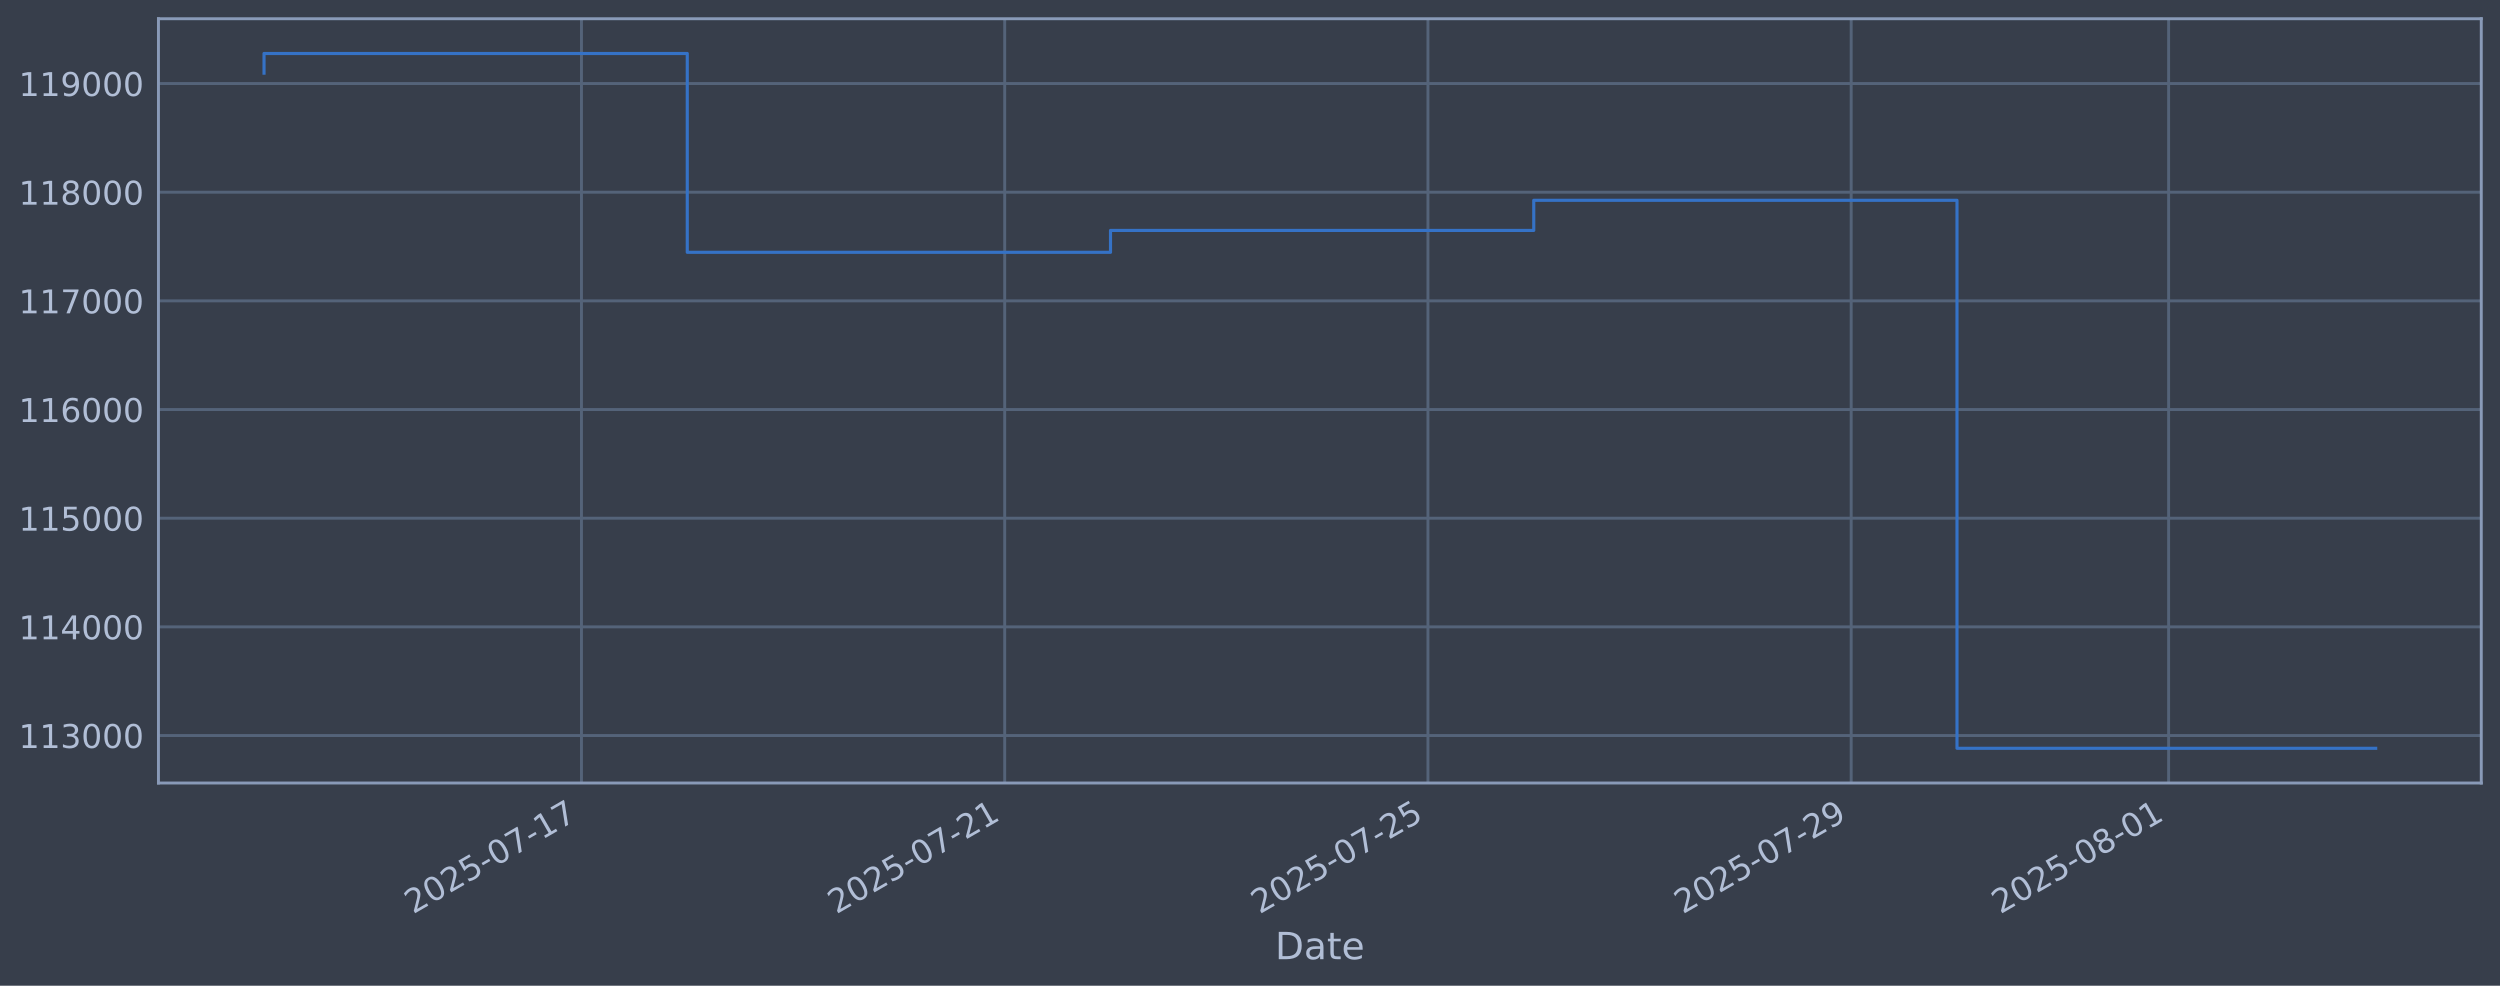
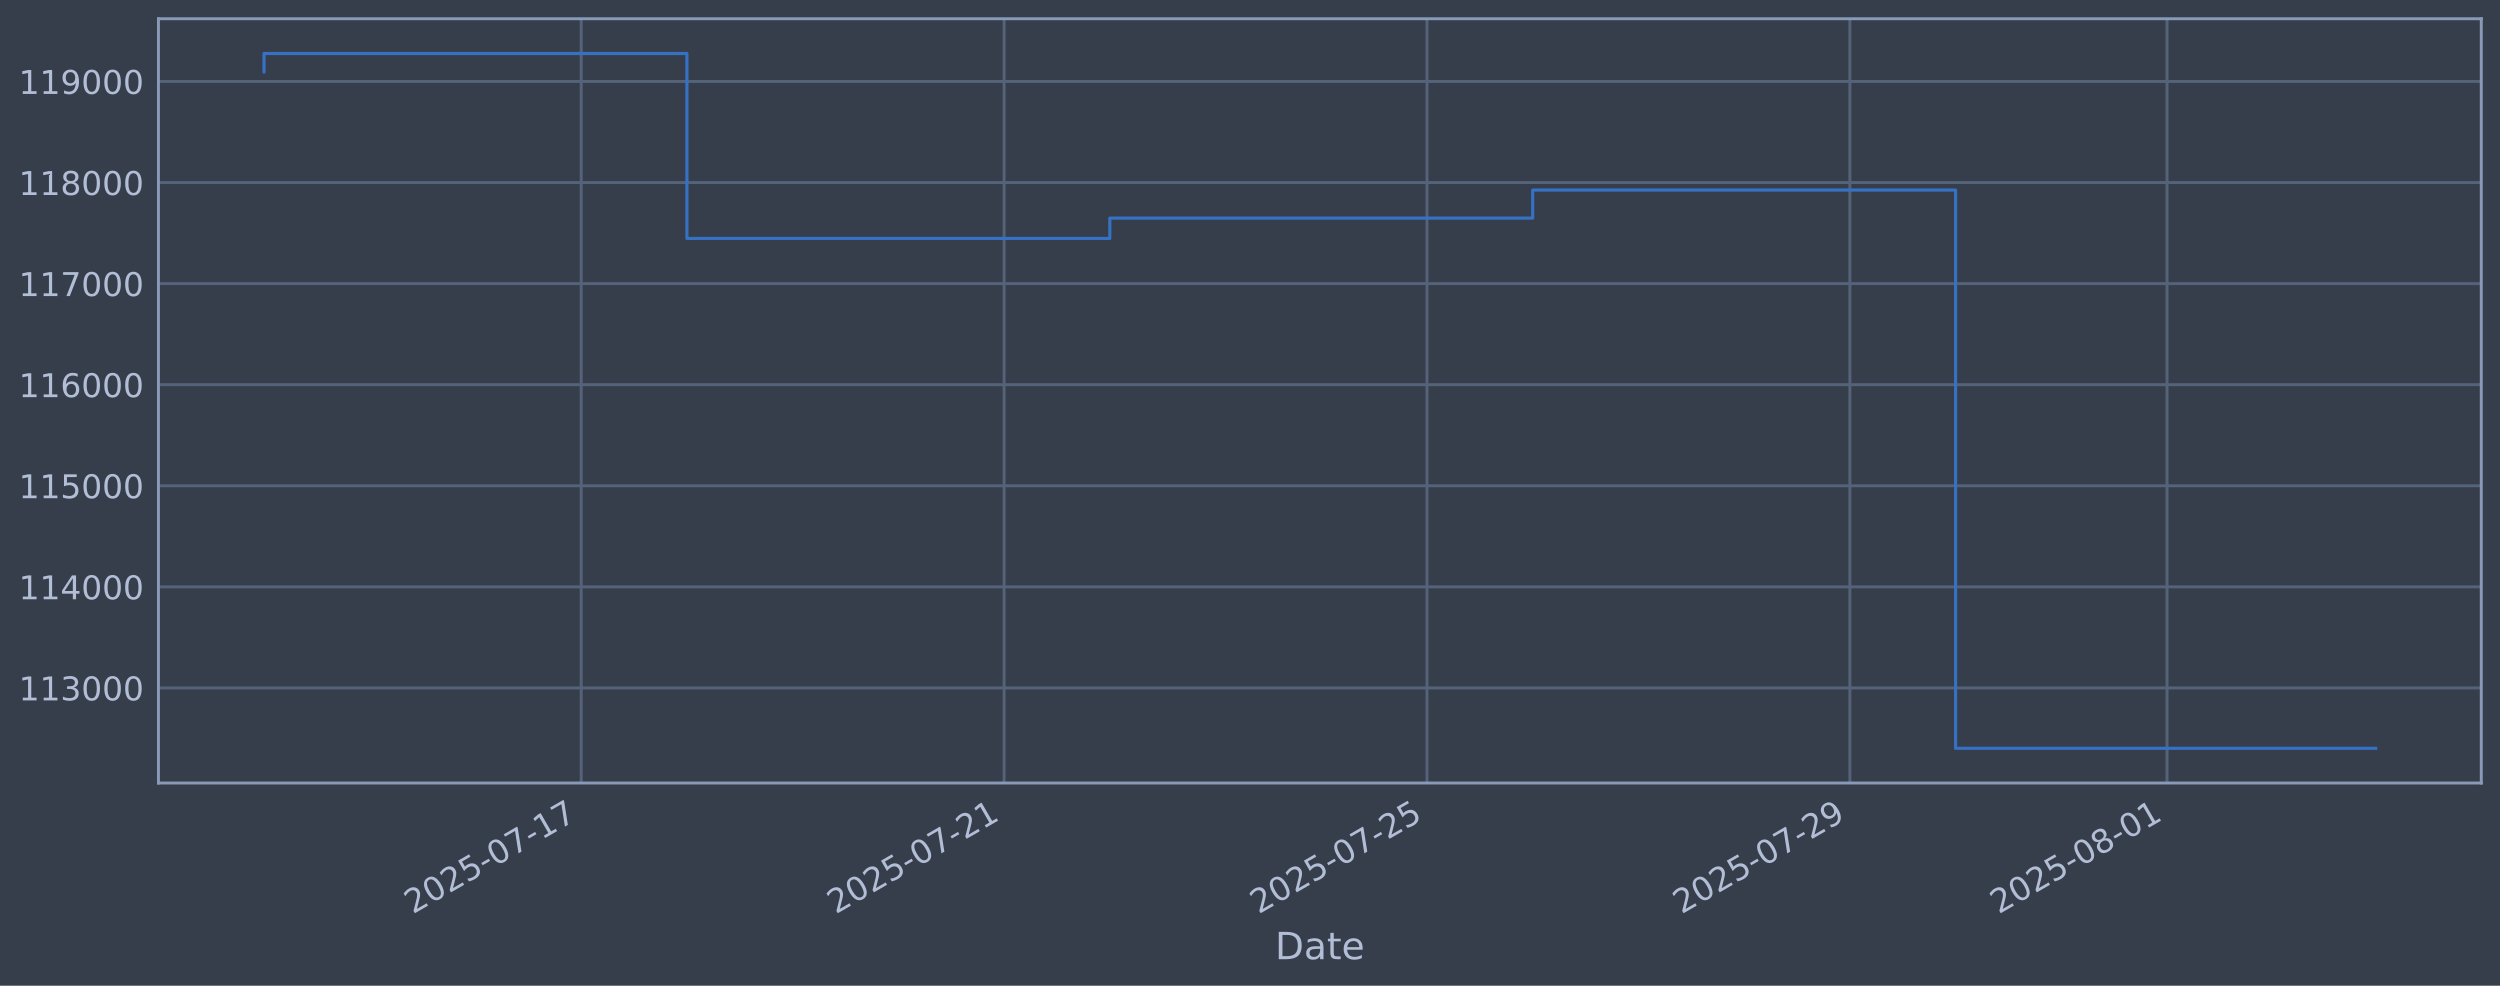
<svg xmlns="http://www.w3.org/2000/svg" xmlns:xlink="http://www.w3.org/1999/xlink" width="960.9pt" height="378.87pt" viewBox="0 0 960.9 378.87" version="1.1">
  <defs>
    <style type="text/css">*{stroke-linejoin: round; stroke-linecap: butt}</style>
  </defs>
  <g id="figure_1">
    <g id="patch_1">
      <path d="M 0 378.87  L 960.9 378.87  L 960.9 0  L 0 0  z " style="fill: #373e4b" />
    </g>
    <g id="axes_1">
      <g id="patch_2">
        <path d="M 60.901 300.96  L 953.701 300.96  L 953.701 7.2  L 60.901 7.2  z " style="fill: #373e4b" />
      </g>
      <g id="matplotlib.axis_1">
        <g id="xtick_1">
          <g id="line2d_1">
-             <path d="M 223.49 300.96  L 223.49 7.2  " clip-path="url(#pe55f2738b3)" style="fill: none; stroke: #546379; stroke-width: 1.12; stroke-linecap: square" />
+             <path d="M 223.389 300.96  L 223.389 7.2  " clip-path="url(#p5f2d206d85)" style="fill: none; stroke: #546379; stroke-width: 1.12; stroke-linecap: square" />
          </g>
          <g id="line2d_2" />
          <g id="text_1">
-             <g style="fill: #b1bed6" transform="translate(158.7642 351.4642) rotate(-30) scale(0.126 -0.126)">
+             <g style="fill: #b1bed6" transform="translate(158.6636 351.4642) rotate(-30) scale(0.126 -0.126)">
              <defs>
                <path id="DejaVuSans-32" d="M 1228 531  L 3431 531  L 3431 0  L 469 0  L 469 531  Q 828 903 1448 1529  Q 2069 2156 2228 2338  Q 2531 2678 2651 2914  Q 2772 3150 2772 3378  Q 2772 3750 2511 3984  Q 2250 4219 1831 4219  Q 1534 4219 1204 4116  Q 875 4013 500 3803  L 500 4441  Q 881 4594 1212 4672  Q 1544 4750 1819 4750  Q 2544 4750 2975 4387  Q 3406 4025 3406 3419  Q 3406 3131 3298 2873  Q 3191 2616 2906 2266  Q 2828 2175 2409 1742  Q 1991 1309 1228 531  z " transform="scale(0.015625)" />
                <path id="DejaVuSans-30" d="M 2034 4250  Q 1547 4250 1301 3770  Q 1056 3291 1056 2328  Q 1056 1369 1301 889  Q 1547 409 2034 409  Q 2525 409 2770 889  Q 3016 1369 3016 2328  Q 3016 3291 2770 3770  Q 2525 4250 2034 4250  z M 2034 4750  Q 2819 4750 3233 4129  Q 3647 3509 3647 2328  Q 3647 1150 3233 529  Q 2819 -91 2034 -91  Q 1250 -91 836 529  Q 422 1150 422 2328  Q 422 3509 836 4129  Q 1250 4750 2034 4750  z " transform="scale(0.015625)" />
                <path id="DejaVuSans-35" d="M 691 4666  L 3169 4666  L 3169 4134  L 1269 4134  L 1269 2991  Q 1406 3038 1543 3061  Q 1681 3084 1819 3084  Q 2600 3084 3056 2656  Q 3513 2228 3513 1497  Q 3513 744 3044 326  Q 2575 -91 1722 -91  Q 1428 -91 1123 -41  Q 819 9 494 109  L 494 744  Q 775 591 1075 516  Q 1375 441 1709 441  Q 2250 441 2565 725  Q 2881 1009 2881 1497  Q 2881 1984 2565 2268  Q 2250 2553 1709 2553  Q 1456 2553 1204 2497  Q 953 2441 691 2322  L 691 4666  z " transform="scale(0.015625)" />
                <path id="DejaVuSans-2d" d="M 313 2009  L 1997 2009  L 1997 1497  L 313 1497  L 313 2009  z " transform="scale(0.015625)" />
                <path id="DejaVuSans-37" d="M 525 4666  L 3525 4666  L 3525 4397  L 1831 0  L 1172 0  L 2766 4134  L 525 4134  L 525 4666  z " transform="scale(0.015625)" />
                <path id="DejaVuSans-31" d="M 794 531  L 1825 531  L 1825 4091  L 703 3866  L 703 4441  L 1819 4666  L 2450 4666  L 2450 531  L 3481 531  L 3481 0  L 794 0  L 794 531  z " transform="scale(0.015625)" />
              </defs>
              <use xlink:href="#DejaVuSans-32" />
              <use xlink:href="#DejaVuSans-30" transform="translate(63.62305 0)" />
              <use xlink:href="#DejaVuSans-32" transform="translate(127.2461 0)" />
              <use xlink:href="#DejaVuSans-35" transform="translate(190.8691 0)" />
              <use xlink:href="#DejaVuSans-2d" transform="translate(254.4922 0)" />
              <use xlink:href="#DejaVuSans-30" transform="translate(290.5762 0)" />
              <use xlink:href="#DejaVuSans-37" transform="translate(354.1992 0)" />
              <use xlink:href="#DejaVuSans-2d" transform="translate(417.8223 0)" />
              <use xlink:href="#DejaVuSans-31" transform="translate(453.9062 0)" />
              <use xlink:href="#DejaVuSans-37" transform="translate(517.5293 0)" />
            </g>
          </g>
        </g>
        <g id="xtick_2">
          <g id="line2d_3">
-             <path d="M 386.166 300.96  L 386.166 7.2  " clip-path="url(#pe55f2738b3)" style="fill: none; stroke: #546379; stroke-width: 1.12; stroke-linecap: square" />
+             <path d="M 385.932 300.96  L 385.932 7.2  " clip-path="url(#p5f2d206d85)" style="fill: none; stroke: #546379; stroke-width: 1.12; stroke-linecap: square" />
          </g>
          <g id="line2d_4" />
          <g id="text_2">
-             <g style="fill: #b1bed6" transform="translate(321.4408 351.4642) rotate(-30) scale(0.126 -0.126)">
+             <g style="fill: #b1bed6" transform="translate(321.2061 351.4642) rotate(-30) scale(0.126 -0.126)">
              <use xlink:href="#DejaVuSans-32" />
              <use xlink:href="#DejaVuSans-30" transform="translate(63.62305 0)" />
              <use xlink:href="#DejaVuSans-32" transform="translate(127.2461 0)" />
              <use xlink:href="#DejaVuSans-35" transform="translate(190.8691 0)" />
              <use xlink:href="#DejaVuSans-2d" transform="translate(254.4922 0)" />
              <use xlink:href="#DejaVuSans-30" transform="translate(290.5762 0)" />
              <use xlink:href="#DejaVuSans-37" transform="translate(354.1992 0)" />
              <use xlink:href="#DejaVuSans-2d" transform="translate(417.8223 0)" />
              <use xlink:href="#DejaVuSans-32" transform="translate(453.9062 0)" />
              <use xlink:href="#DejaVuSans-31" transform="translate(517.5293 0)" />
            </g>
          </g>
        </g>
        <g id="xtick_3">
          <g id="line2d_5">
-             <path d="M 548.843 300.96  L 548.843 7.2  " clip-path="url(#pe55f2738b3)" style="fill: none; stroke: #546379; stroke-width: 1.12; stroke-linecap: square" />
+             <path d="M 548.474 300.96  L 548.474 7.2  " clip-path="url(#p5f2d206d85)" style="fill: none; stroke: #546379; stroke-width: 1.12; stroke-linecap: square" />
          </g>
          <g id="line2d_6" />
          <g id="text_3">
-             <g style="fill: #b1bed6" transform="translate(484.1173 351.4642) rotate(-30) scale(0.126 -0.126)">
+             <g style="fill: #b1bed6" transform="translate(483.7485 351.4642) rotate(-30) scale(0.126 -0.126)">
              <use xlink:href="#DejaVuSans-32" />
              <use xlink:href="#DejaVuSans-30" transform="translate(63.62305 0)" />
              <use xlink:href="#DejaVuSans-32" transform="translate(127.2461 0)" />
              <use xlink:href="#DejaVuSans-35" transform="translate(190.8691 0)" />
              <use xlink:href="#DejaVuSans-2d" transform="translate(254.4922 0)" />
              <use xlink:href="#DejaVuSans-30" transform="translate(290.5762 0)" />
              <use xlink:href="#DejaVuSans-37" transform="translate(354.1992 0)" />
              <use xlink:href="#DejaVuSans-2d" transform="translate(417.8223 0)" />
              <use xlink:href="#DejaVuSans-32" transform="translate(453.9062 0)" />
              <use xlink:href="#DejaVuSans-35" transform="translate(517.5293 0)" />
            </g>
          </g>
        </g>
        <g id="xtick_4">
          <g id="line2d_7">
-             <path d="M 711.519 300.96  L 711.519 7.2  " clip-path="url(#pe55f2738b3)" style="fill: none; stroke: #546379; stroke-width: 1.12; stroke-linecap: square" />
+             <path d="M 711.016 300.96  L 711.016 7.2  " clip-path="url(#p5f2d206d85)" style="fill: none; stroke: #546379; stroke-width: 1.12; stroke-linecap: square" />
          </g>
          <g id="line2d_8" />
          <g id="text_4">
-             <g style="fill: #b1bed6" transform="translate(646.7938 351.4642) rotate(-30) scale(0.126 -0.126)">
+             <g style="fill: #b1bed6" transform="translate(646.291 351.4642) rotate(-30) scale(0.126 -0.126)">
              <defs>
                <path id="DejaVuSans-39" d="M 703 97  L 703 672  Q 941 559 1184 500  Q 1428 441 1663 441  Q 2288 441 2617 861  Q 2947 1281 2994 2138  Q 2813 1869 2534 1725  Q 2256 1581 1919 1581  Q 1219 1581 811 2004  Q 403 2428 403 3163  Q 403 3881 828 4315  Q 1253 4750 1959 4750  Q 2769 4750 3195 4129  Q 3622 3509 3622 2328  Q 3622 1225 3098 567  Q 2575 -91 1691 -91  Q 1453 -91 1209 -44  Q 966 3 703 97  z M 1959 2075  Q 2384 2075 2632 2365  Q 2881 2656 2881 3163  Q 2881 3666 2632 3958  Q 2384 4250 1959 4250  Q 1534 4250 1286 3958  Q 1038 3666 1038 3163  Q 1038 2656 1286 2365  Q 1534 2075 1959 2075  z " transform="scale(0.015625)" />
              </defs>
              <use xlink:href="#DejaVuSans-32" />
              <use xlink:href="#DejaVuSans-30" transform="translate(63.62305 0)" />
              <use xlink:href="#DejaVuSans-32" transform="translate(127.2461 0)" />
              <use xlink:href="#DejaVuSans-35" transform="translate(190.8691 0)" />
              <use xlink:href="#DejaVuSans-2d" transform="translate(254.4922 0)" />
              <use xlink:href="#DejaVuSans-30" transform="translate(290.5762 0)" />
              <use xlink:href="#DejaVuSans-37" transform="translate(354.1992 0)" />
              <use xlink:href="#DejaVuSans-2d" transform="translate(417.8223 0)" />
              <use xlink:href="#DejaVuSans-32" transform="translate(453.9062 0)" />
              <use xlink:href="#DejaVuSans-39" transform="translate(517.5293 0)" />
            </g>
          </g>
        </g>
        <g id="xtick_5">
          <g id="line2d_9">
-             <path d="M 833.527 300.96  L 833.527 7.2  " clip-path="url(#pe55f2738b3)" style="fill: none; stroke: #546379; stroke-width: 1.12; stroke-linecap: square" />
+             <path d="M 832.923 300.96  L 832.923 7.2  " clip-path="url(#p5f2d206d85)" style="fill: none; stroke: #546379; stroke-width: 1.12; stroke-linecap: square" />
          </g>
          <g id="line2d_10" />
          <g id="text_5">
-             <g style="fill: #b1bed6" transform="translate(768.8012 351.4642) rotate(-30) scale(0.126 -0.126)">
+             <g style="fill: #b1bed6" transform="translate(768.1978 351.4642) rotate(-30) scale(0.126 -0.126)">
              <defs>
                <path id="DejaVuSans-38" d="M 2034 2216  Q 1584 2216 1326 1975  Q 1069 1734 1069 1313  Q 1069 891 1326 650  Q 1584 409 2034 409  Q 2484 409 2743 651  Q 3003 894 3003 1313  Q 3003 1734 2745 1975  Q 2488 2216 2034 2216  z M 1403 2484  Q 997 2584 770 2862  Q 544 3141 544 3541  Q 544 4100 942 4425  Q 1341 4750 2034 4750  Q 2731 4750 3128 4425  Q 3525 4100 3525 3541  Q 3525 3141 3298 2862  Q 3072 2584 2669 2484  Q 3125 2378 3379 2068  Q 3634 1759 3634 1313  Q 3634 634 3220 271  Q 2806 -91 2034 -91  Q 1263 -91 848 271  Q 434 634 434 1313  Q 434 1759 690 2068  Q 947 2378 1403 2484  z M 1172 3481  Q 1172 3119 1398 2916  Q 1625 2713 2034 2713  Q 2441 2713 2670 2916  Q 2900 3119 2900 3481  Q 2900 3844 2670 4047  Q 2441 4250 2034 4250  Q 1625 4250 1398 4047  Q 1172 3844 1172 3481  z " transform="scale(0.015625)" />
              </defs>
              <use xlink:href="#DejaVuSans-32" />
              <use xlink:href="#DejaVuSans-30" transform="translate(63.62305 0)" />
              <use xlink:href="#DejaVuSans-32" transform="translate(127.2461 0)" />
              <use xlink:href="#DejaVuSans-35" transform="translate(190.8691 0)" />
              <use xlink:href="#DejaVuSans-2d" transform="translate(254.4922 0)" />
              <use xlink:href="#DejaVuSans-30" transform="translate(290.5762 0)" />
              <use xlink:href="#DejaVuSans-38" transform="translate(354.1992 0)" />
              <use xlink:href="#DejaVuSans-2d" transform="translate(417.8223 0)" />
              <use xlink:href="#DejaVuSans-30" transform="translate(453.9062 0)" />
              <use xlink:href="#DejaVuSans-31" transform="translate(517.5293 0)" />
            </g>
          </g>
        </g>
        <g id="text_6">
          <g style="fill: #b1bed6" transform="translate(490.0914 368.6753) scale(0.144 -0.144)">
            <defs>
              <path id="DejaVuSans-44" d="M 1259 4147  L 1259 519  L 2022 519  Q 2988 519 3436 956  Q 3884 1394 3884 2338  Q 3884 3275 3436 3711  Q 2988 4147 2022 4147  L 1259 4147  z M 628 4666  L 1925 4666  Q 3281 4666 3915 4102  Q 4550 3538 4550 2338  Q 4550 1131 3912 565  Q 3275 0 1925 0  L 628 0  L 628 4666  z " transform="scale(0.015625)" />
              <path id="DejaVuSans-61" d="M 2194 1759  Q 1497 1759 1228 1600  Q 959 1441 959 1056  Q 959 750 1161 570  Q 1363 391 1709 391  Q 2188 391 2477 730  Q 2766 1069 2766 1631  L 2766 1759  L 2194 1759  z M 3341 1997  L 3341 0  L 2766 0  L 2766 531  Q 2569 213 2275 61  Q 1981 -91 1556 -91  Q 1019 -91 701 211  Q 384 513 384 1019  Q 384 1609 779 1909  Q 1175 2209 1959 2209  L 2766 2209  L 2766 2266  Q 2766 2663 2505 2880  Q 2244 3097 1772 3097  Q 1472 3097 1187 3025  Q 903 2953 641 2809  L 641 3341  Q 956 3463 1253 3523  Q 1550 3584 1831 3584  Q 2591 3584 2966 3190  Q 3341 2797 3341 1997  z " transform="scale(0.015625)" />
              <path id="DejaVuSans-74" d="M 1172 4494  L 1172 3500  L 2356 3500  L 2356 3053  L 1172 3053  L 1172 1153  Q 1172 725 1289 603  Q 1406 481 1766 481  L 2356 481  L 2356 0  L 1766 0  Q 1100 0 847 248  Q 594 497 594 1153  L 594 3053  L 172 3053  L 172 3500  L 594 3500  L 594 4494  L 1172 4494  z " transform="scale(0.015625)" />
              <path id="DejaVuSans-65" d="M 3597 1894  L 3597 1613  L 953 1613  Q 991 1019 1311 708  Q 1631 397 2203 397  Q 2534 397 2845 478  Q 3156 559 3463 722  L 3463 178  Q 3153 47 2828 -22  Q 2503 -91 2169 -91  Q 1331 -91 842 396  Q 353 884 353 1716  Q 353 2575 817 3079  Q 1281 3584 2069 3584  Q 2775 3584 3186 3129  Q 3597 2675 3597 1894  z M 3022 2063  Q 3016 2534 2758 2815  Q 2500 3097 2075 3097  Q 1594 3097 1305 2825  Q 1016 2553 972 2059  L 3022 2063  z " transform="scale(0.015625)" />
            </defs>
            <use xlink:href="#DejaVuSans-44" />
            <use xlink:href="#DejaVuSans-61" transform="translate(77.00195 0)" />
            <use xlink:href="#DejaVuSans-74" transform="translate(138.2812 0)" />
            <use xlink:href="#DejaVuSans-65" transform="translate(177.4902 0)" />
          </g>
        </g>
      </g>
      <g id="matplotlib.axis_2">
        <g id="ytick_1">
          <g id="line2d_11">
-             <path d="M 60.901 282.705  L 953.701 282.705  " clip-path="url(#pe55f2738b3)" style="fill: none; stroke: #546379; stroke-width: 1.12; stroke-linecap: square" />
+             <path d="M 60.901 264.409  L 953.701 264.409  " clip-path="url(#p5f2d206d85)" style="fill: none; stroke: #546379; stroke-width: 1.12; stroke-linecap: square" />
          </g>
          <g id="line2d_12" />
          <g id="text_7">
-             <g style="fill: #b1bed6" transform="translate(7.2 287.4923) scale(0.126 -0.126)">
+             <g style="fill: #b1bed6" transform="translate(7.2 269.1958) scale(0.126 -0.126)">
              <defs>
                <path id="DejaVuSans-33" d="M 2597 2516  Q 3050 2419 3304 2112  Q 3559 1806 3559 1356  Q 3559 666 3084 287  Q 2609 -91 1734 -91  Q 1441 -91 1130 -33  Q 819 25 488 141  L 488 750  Q 750 597 1062 519  Q 1375 441 1716 441  Q 2309 441 2620 675  Q 2931 909 2931 1356  Q 2931 1769 2642 2001  Q 2353 2234 1838 2234  L 1294 2234  L 1294 2753  L 1863 2753  Q 2328 2753 2575 2939  Q 2822 3125 2822 3475  Q 2822 3834 2567 4026  Q 2313 4219 1838 4219  Q 1578 4219 1281 4162  Q 984 4106 628 3988  L 628 4550  Q 988 4650 1302 4700  Q 1616 4750 1894 4750  Q 2613 4750 3031 4423  Q 3450 4097 3450 3541  Q 3450 3153 3228 2886  Q 3006 2619 2597 2516  z " transform="scale(0.015625)" />
              </defs>
              <use xlink:href="#DejaVuSans-31" />
              <use xlink:href="#DejaVuSans-31" transform="translate(63.62305 0)" />
              <use xlink:href="#DejaVuSans-33" transform="translate(127.2461 0)" />
              <use xlink:href="#DejaVuSans-30" transform="translate(190.8691 0)" />
              <use xlink:href="#DejaVuSans-30" transform="translate(254.4922 0)" />
              <use xlink:href="#DejaVuSans-30" transform="translate(318.1152 0)" />
            </g>
          </g>
        </g>
        <g id="ytick_2">
          <g id="line2d_13">
-             <path d="M 60.901 240.94  L 953.701 240.94  " clip-path="url(#pe55f2738b3)" style="fill: none; stroke: #546379; stroke-width: 1.12; stroke-linecap: square" />
+             <path d="M 60.901 225.559  L 953.701 225.559  " clip-path="url(#p5f2d206d85)" style="fill: none; stroke: #546379; stroke-width: 1.12; stroke-linecap: square" />
          </g>
          <g id="line2d_14" />
          <g id="text_8">
-             <g style="fill: #b1bed6" transform="translate(7.2 245.7273) scale(0.126 -0.126)">
+             <g style="fill: #b1bed6" transform="translate(7.2 230.3458) scale(0.126 -0.126)">
              <defs>
                <path id="DejaVuSans-34" d="M 2419 4116  L 825 1625  L 2419 1625  L 2419 4116  z M 2253 4666  L 3047 4666  L 3047 1625  L 3713 1625  L 3713 1100  L 3047 1100  L 3047 0  L 2419 0  L 2419 1100  L 313 1100  L 313 1709  L 2253 4666  z " transform="scale(0.015625)" />
              </defs>
              <use xlink:href="#DejaVuSans-31" />
              <use xlink:href="#DejaVuSans-31" transform="translate(63.62305 0)" />
              <use xlink:href="#DejaVuSans-34" transform="translate(127.2461 0)" />
              <use xlink:href="#DejaVuSans-30" transform="translate(190.8691 0)" />
              <use xlink:href="#DejaVuSans-30" transform="translate(254.4922 0)" />
              <use xlink:href="#DejaVuSans-30" transform="translate(318.1152 0)" />
            </g>
          </g>
        </g>
        <g id="ytick_3">
          <g id="line2d_15">
-             <path d="M 60.901 199.175  L 953.701 199.175  " clip-path="url(#pe55f2738b3)" style="fill: none; stroke: #546379; stroke-width: 1.12; stroke-linecap: square" />
+             <path d="M 60.901 186.709  L 953.701 186.709  " clip-path="url(#p5f2d206d85)" style="fill: none; stroke: #546379; stroke-width: 1.12; stroke-linecap: square" />
          </g>
          <g id="line2d_16" />
          <g id="text_9">
-             <g style="fill: #b1bed6" transform="translate(7.2 203.9623) scale(0.126 -0.126)">
+             <g style="fill: #b1bed6" transform="translate(7.2 191.4957) scale(0.126 -0.126)">
              <use xlink:href="#DejaVuSans-31" />
              <use xlink:href="#DejaVuSans-31" transform="translate(63.62305 0)" />
              <use xlink:href="#DejaVuSans-35" transform="translate(127.2461 0)" />
              <use xlink:href="#DejaVuSans-30" transform="translate(190.8691 0)" />
              <use xlink:href="#DejaVuSans-30" transform="translate(254.4922 0)" />
              <use xlink:href="#DejaVuSans-30" transform="translate(318.1152 0)" />
            </g>
          </g>
        </g>
        <g id="ytick_4">
          <g id="line2d_17">
-             <path d="M 60.901 157.41  L 953.701 157.41  " clip-path="url(#pe55f2738b3)" style="fill: none; stroke: #546379; stroke-width: 1.12; stroke-linecap: square" />
+             <path d="M 60.901 147.859  L 953.701 147.859  " clip-path="url(#p5f2d206d85)" style="fill: none; stroke: #546379; stroke-width: 1.12; stroke-linecap: square" />
          </g>
          <g id="line2d_18" />
          <g id="text_10">
-             <g style="fill: #b1bed6" transform="translate(7.2 162.1973) scale(0.126 -0.126)">
+             <g style="fill: #b1bed6" transform="translate(7.2 152.6456) scale(0.126 -0.126)">
              <defs>
                <path id="DejaVuSans-36" d="M 2113 2584  Q 1688 2584 1439 2293  Q 1191 2003 1191 1497  Q 1191 994 1439 701  Q 1688 409 2113 409  Q 2538 409 2786 701  Q 3034 994 3034 1497  Q 3034 2003 2786 2293  Q 2538 2584 2113 2584  z M 3366 4563  L 3366 3988  Q 3128 4100 2886 4159  Q 2644 4219 2406 4219  Q 1781 4219 1451 3797  Q 1122 3375 1075 2522  Q 1259 2794 1537 2939  Q 1816 3084 2150 3084  Q 2853 3084 3261 2657  Q 3669 2231 3669 1497  Q 3669 778 3244 343  Q 2819 -91 2113 -91  Q 1303 -91 875 529  Q 447 1150 447 2328  Q 447 3434 972 4092  Q 1497 4750 2381 4750  Q 2619 4750 2861 4703  Q 3103 4656 3366 4563  z " transform="scale(0.015625)" />
              </defs>
              <use xlink:href="#DejaVuSans-31" />
              <use xlink:href="#DejaVuSans-31" transform="translate(63.62305 0)" />
              <use xlink:href="#DejaVuSans-36" transform="translate(127.2461 0)" />
              <use xlink:href="#DejaVuSans-30" transform="translate(190.8691 0)" />
              <use xlink:href="#DejaVuSans-30" transform="translate(254.4922 0)" />
              <use xlink:href="#DejaVuSans-30" transform="translate(318.1152 0)" />
            </g>
          </g>
        </g>
        <g id="ytick_5">
          <g id="line2d_19">
-             <path d="M 60.901 115.645  L 953.701 115.645  " clip-path="url(#pe55f2738b3)" style="fill: none; stroke: #546379; stroke-width: 1.12; stroke-linecap: square" />
+             <path d="M 60.901 109.009  L 953.701 109.009  " clip-path="url(#p5f2d206d85)" style="fill: none; stroke: #546379; stroke-width: 1.12; stroke-linecap: square" />
          </g>
          <g id="line2d_20" />
          <g id="text_11">
-             <g style="fill: #b1bed6" transform="translate(7.2 120.4323) scale(0.126 -0.126)">
+             <g style="fill: #b1bed6" transform="translate(7.2 113.7955) scale(0.126 -0.126)">
              <use xlink:href="#DejaVuSans-31" />
              <use xlink:href="#DejaVuSans-31" transform="translate(63.62305 0)" />
              <use xlink:href="#DejaVuSans-37" transform="translate(127.2461 0)" />
              <use xlink:href="#DejaVuSans-30" transform="translate(190.8691 0)" />
              <use xlink:href="#DejaVuSans-30" transform="translate(254.4922 0)" />
              <use xlink:href="#DejaVuSans-30" transform="translate(318.1152 0)" />
            </g>
          </g>
        </g>
        <g id="ytick_6">
          <g id="line2d_21">
-             <path d="M 60.901 73.88  L 953.701 73.88  " clip-path="url(#pe55f2738b3)" style="fill: none; stroke: #546379; stroke-width: 1.12; stroke-linecap: square" />
+             <path d="M 60.901 70.158  L 953.701 70.158  " clip-path="url(#p5f2d206d85)" style="fill: none; stroke: #546379; stroke-width: 1.12; stroke-linecap: square" />
          </g>
          <g id="line2d_22" />
          <g id="text_12">
-             <g style="fill: #b1bed6" transform="translate(7.2 78.66736) scale(0.126 -0.126)">
+             <g style="fill: #b1bed6" transform="translate(7.2 74.94546) scale(0.126 -0.126)">
              <use xlink:href="#DejaVuSans-31" />
              <use xlink:href="#DejaVuSans-31" transform="translate(63.62305 0)" />
              <use xlink:href="#DejaVuSans-38" transform="translate(127.2461 0)" />
              <use xlink:href="#DejaVuSans-30" transform="translate(190.8691 0)" />
              <use xlink:href="#DejaVuSans-30" transform="translate(254.4922 0)" />
              <use xlink:href="#DejaVuSans-30" transform="translate(318.1152 0)" />
            </g>
          </g>
        </g>
        <g id="ytick_7">
          <g id="line2d_23">
-             <path d="M 60.901 32.115  L 953.701 32.115  " clip-path="url(#pe55f2738b3)" style="fill: none; stroke: #546379; stroke-width: 1.12; stroke-linecap: square" />
+             <path d="M 60.901 31.308  L 953.701 31.308  " clip-path="url(#p5f2d206d85)" style="fill: none; stroke: #546379; stroke-width: 1.12; stroke-linecap: square" />
          </g>
          <g id="line2d_24" />
          <g id="text_13">
-             <g style="fill: #b1bed6" transform="translate(7.2 36.90238) scale(0.126 -0.126)">
+             <g style="fill: #b1bed6" transform="translate(7.2 36.09539) scale(0.126 -0.126)">
              <use xlink:href="#DejaVuSans-31" />
              <use xlink:href="#DejaVuSans-31" transform="translate(63.62305 0)" />
              <use xlink:href="#DejaVuSans-39" transform="translate(127.2461 0)" />
              <use xlink:href="#DejaVuSans-30" transform="translate(190.8691 0)" />
              <use xlink:href="#DejaVuSans-30" transform="translate(254.4922 0)" />
              <use xlink:href="#DejaVuSans-30" transform="translate(318.1152 0)" />
            </g>
          </g>
        </g>
      </g>
      <g id="line2d_25">
-         <path d="M 101.482 28.131  L 101.482 20.553  L 264.159 20.553  L 264.159 96.985  L 426.835 96.985  L 426.835 88.568  L 589.512 88.568  L 589.512 76.99  L 752.188 76.99  L 752.188 287.607  L 913.119 287.607  " clip-path="url(#pe55f2738b3)" style="fill: none; stroke: #3572c6; stroke-width: 1.2; stroke-linecap: square" />
+         <path d="M 101.482 27.602  L 101.482 20.553  L 264.025 20.553  L 264.025 91.651  L 426.567 91.651  L 426.567 83.821  L 589.11 83.821  L 589.11 73.051  L 751.652 73.051  L 751.652 287.607  L 913.119 287.607  " clip-path="url(#p5f2d206d85)" style="fill: none; stroke: #3572c6; stroke-width: 1.2; stroke-linecap: square" />
      </g>
      <g id="patch_3">
        <path d="M 60.901 300.96  L 60.901 7.2  " style="fill: none; stroke: #899ab8; stroke-width: 1.12; stroke-linejoin: miter; stroke-linecap: square" />
      </g>
      <g id="patch_4">
        <path d="M 953.701 300.96  L 953.701 7.2  " style="fill: none; stroke: #899ab8; stroke-width: 1.12; stroke-linejoin: miter; stroke-linecap: square" />
      </g>
      <g id="patch_5">
        <path d="M 60.901 300.96  L 953.701 300.96  " style="fill: none; stroke: #899ab8; stroke-width: 1.12; stroke-linejoin: miter; stroke-linecap: square" />
      </g>
      <g id="patch_6">
        <path d="M 60.901 7.2  L 953.701 7.2  " style="fill: none; stroke: #899ab8; stroke-width: 1.12; stroke-linejoin: miter; stroke-linecap: square" />
      </g>
    </g>
  </g>
  <defs>
-     <clipPath id="pe55f2738b3">
+     <clipPath id="p5f2d206d85">
      <rect x="60.901" y="7.2" width="892.8" height="293.76" />
    </clipPath>
  </defs>
</svg>
